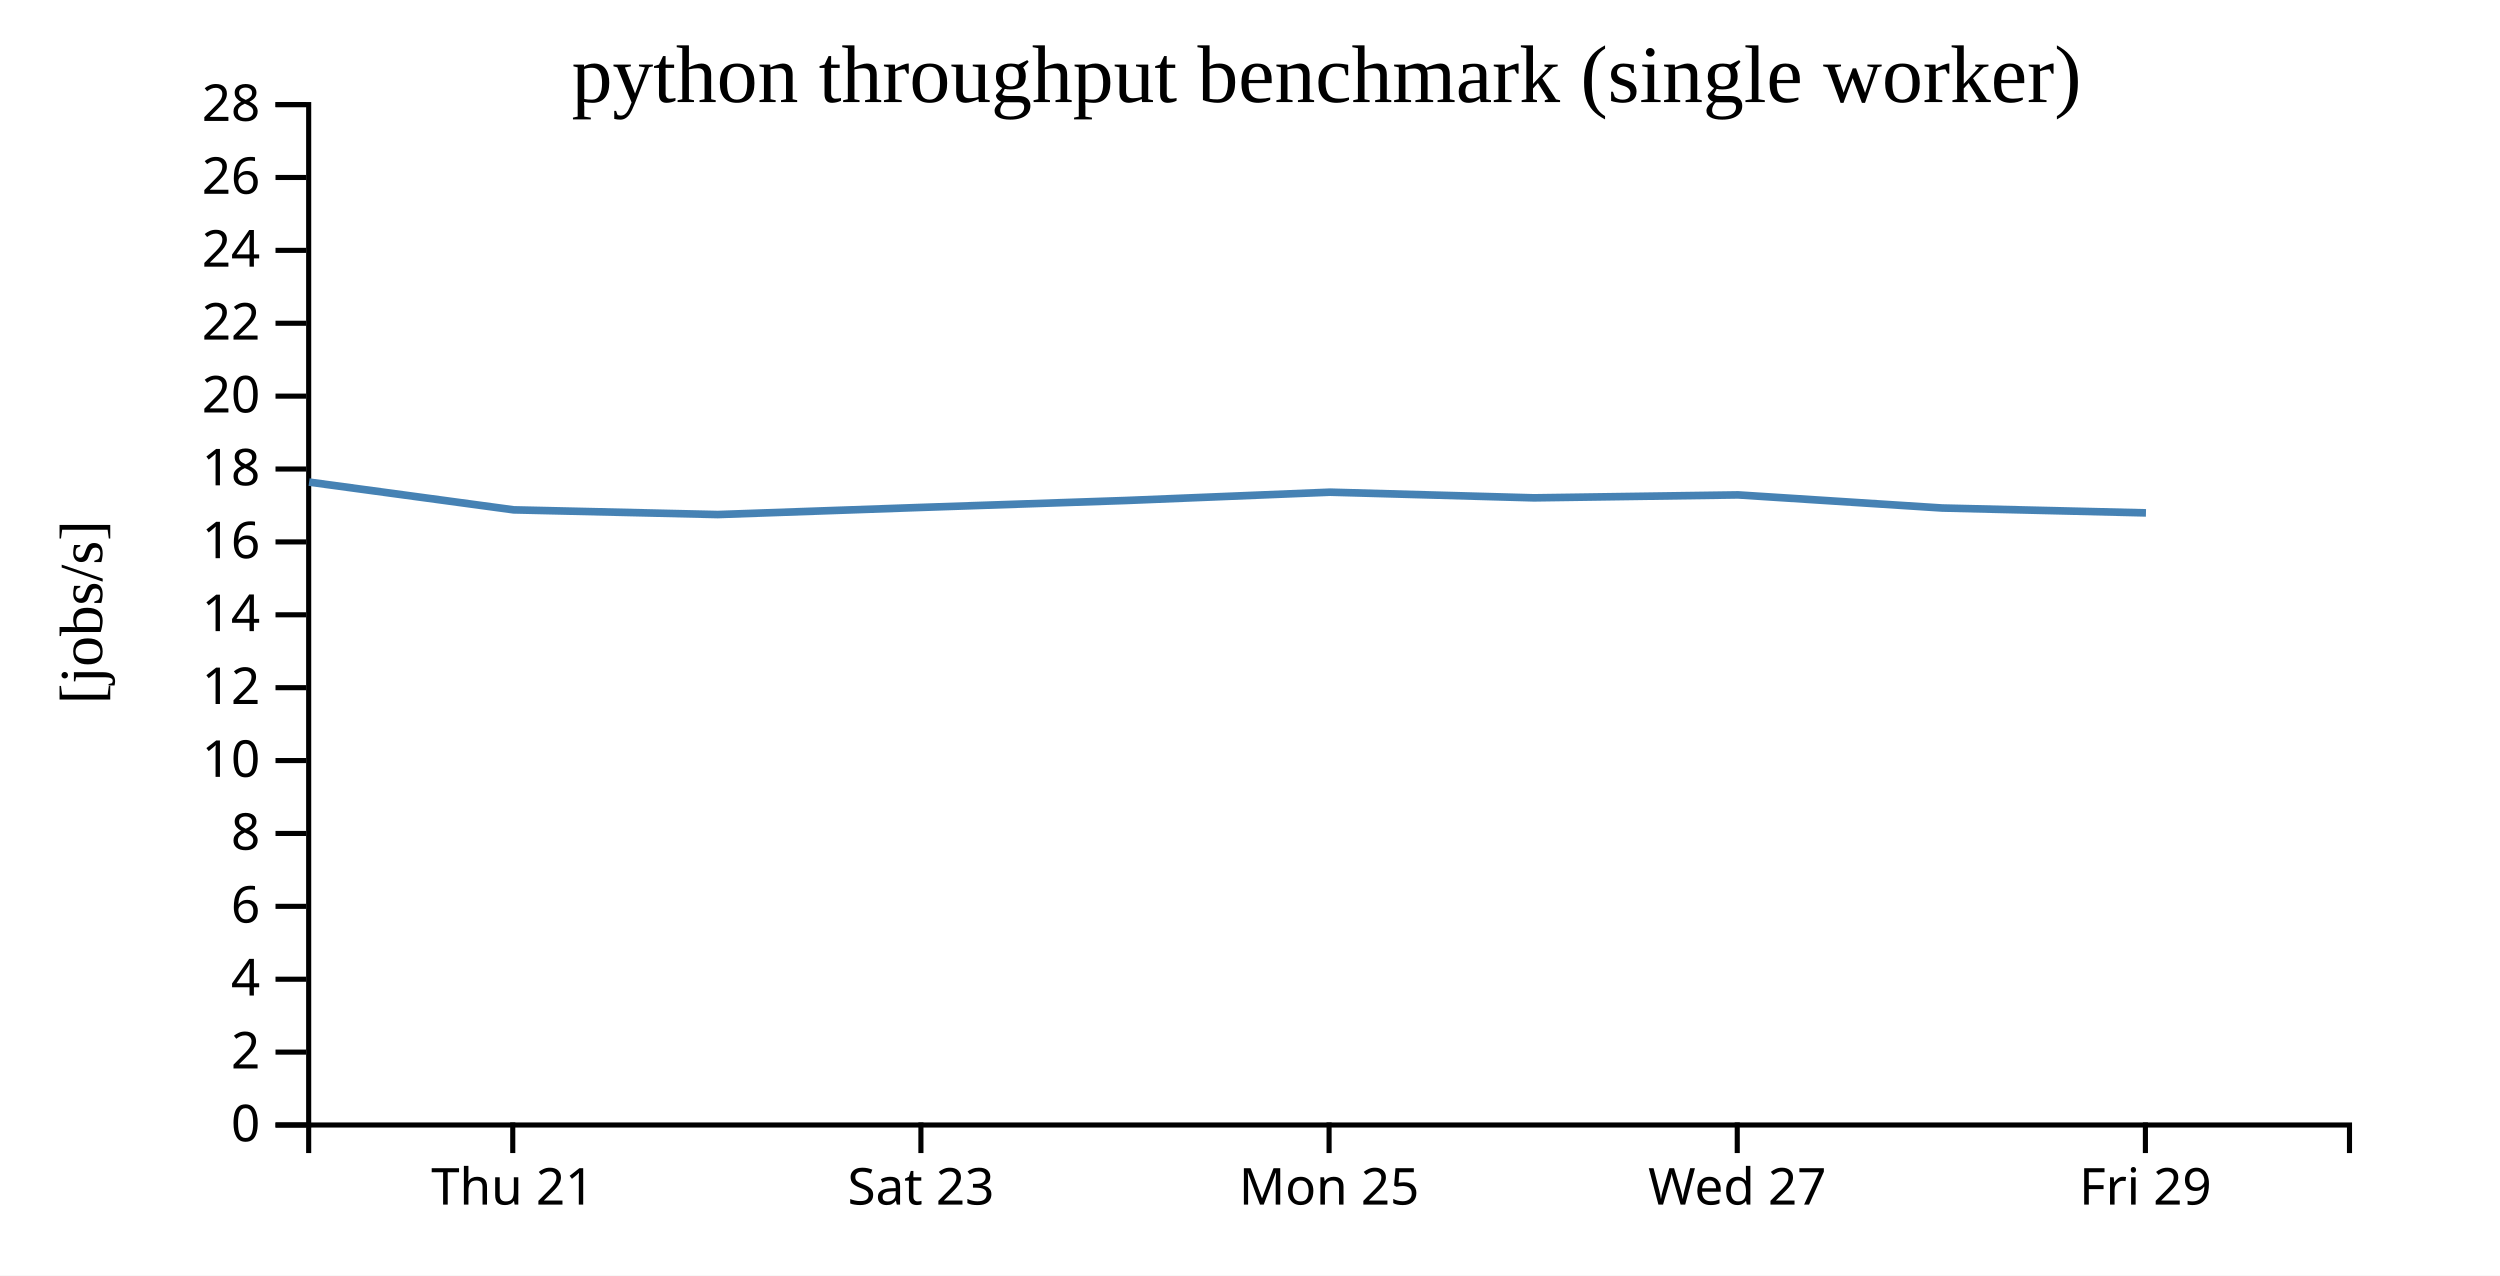
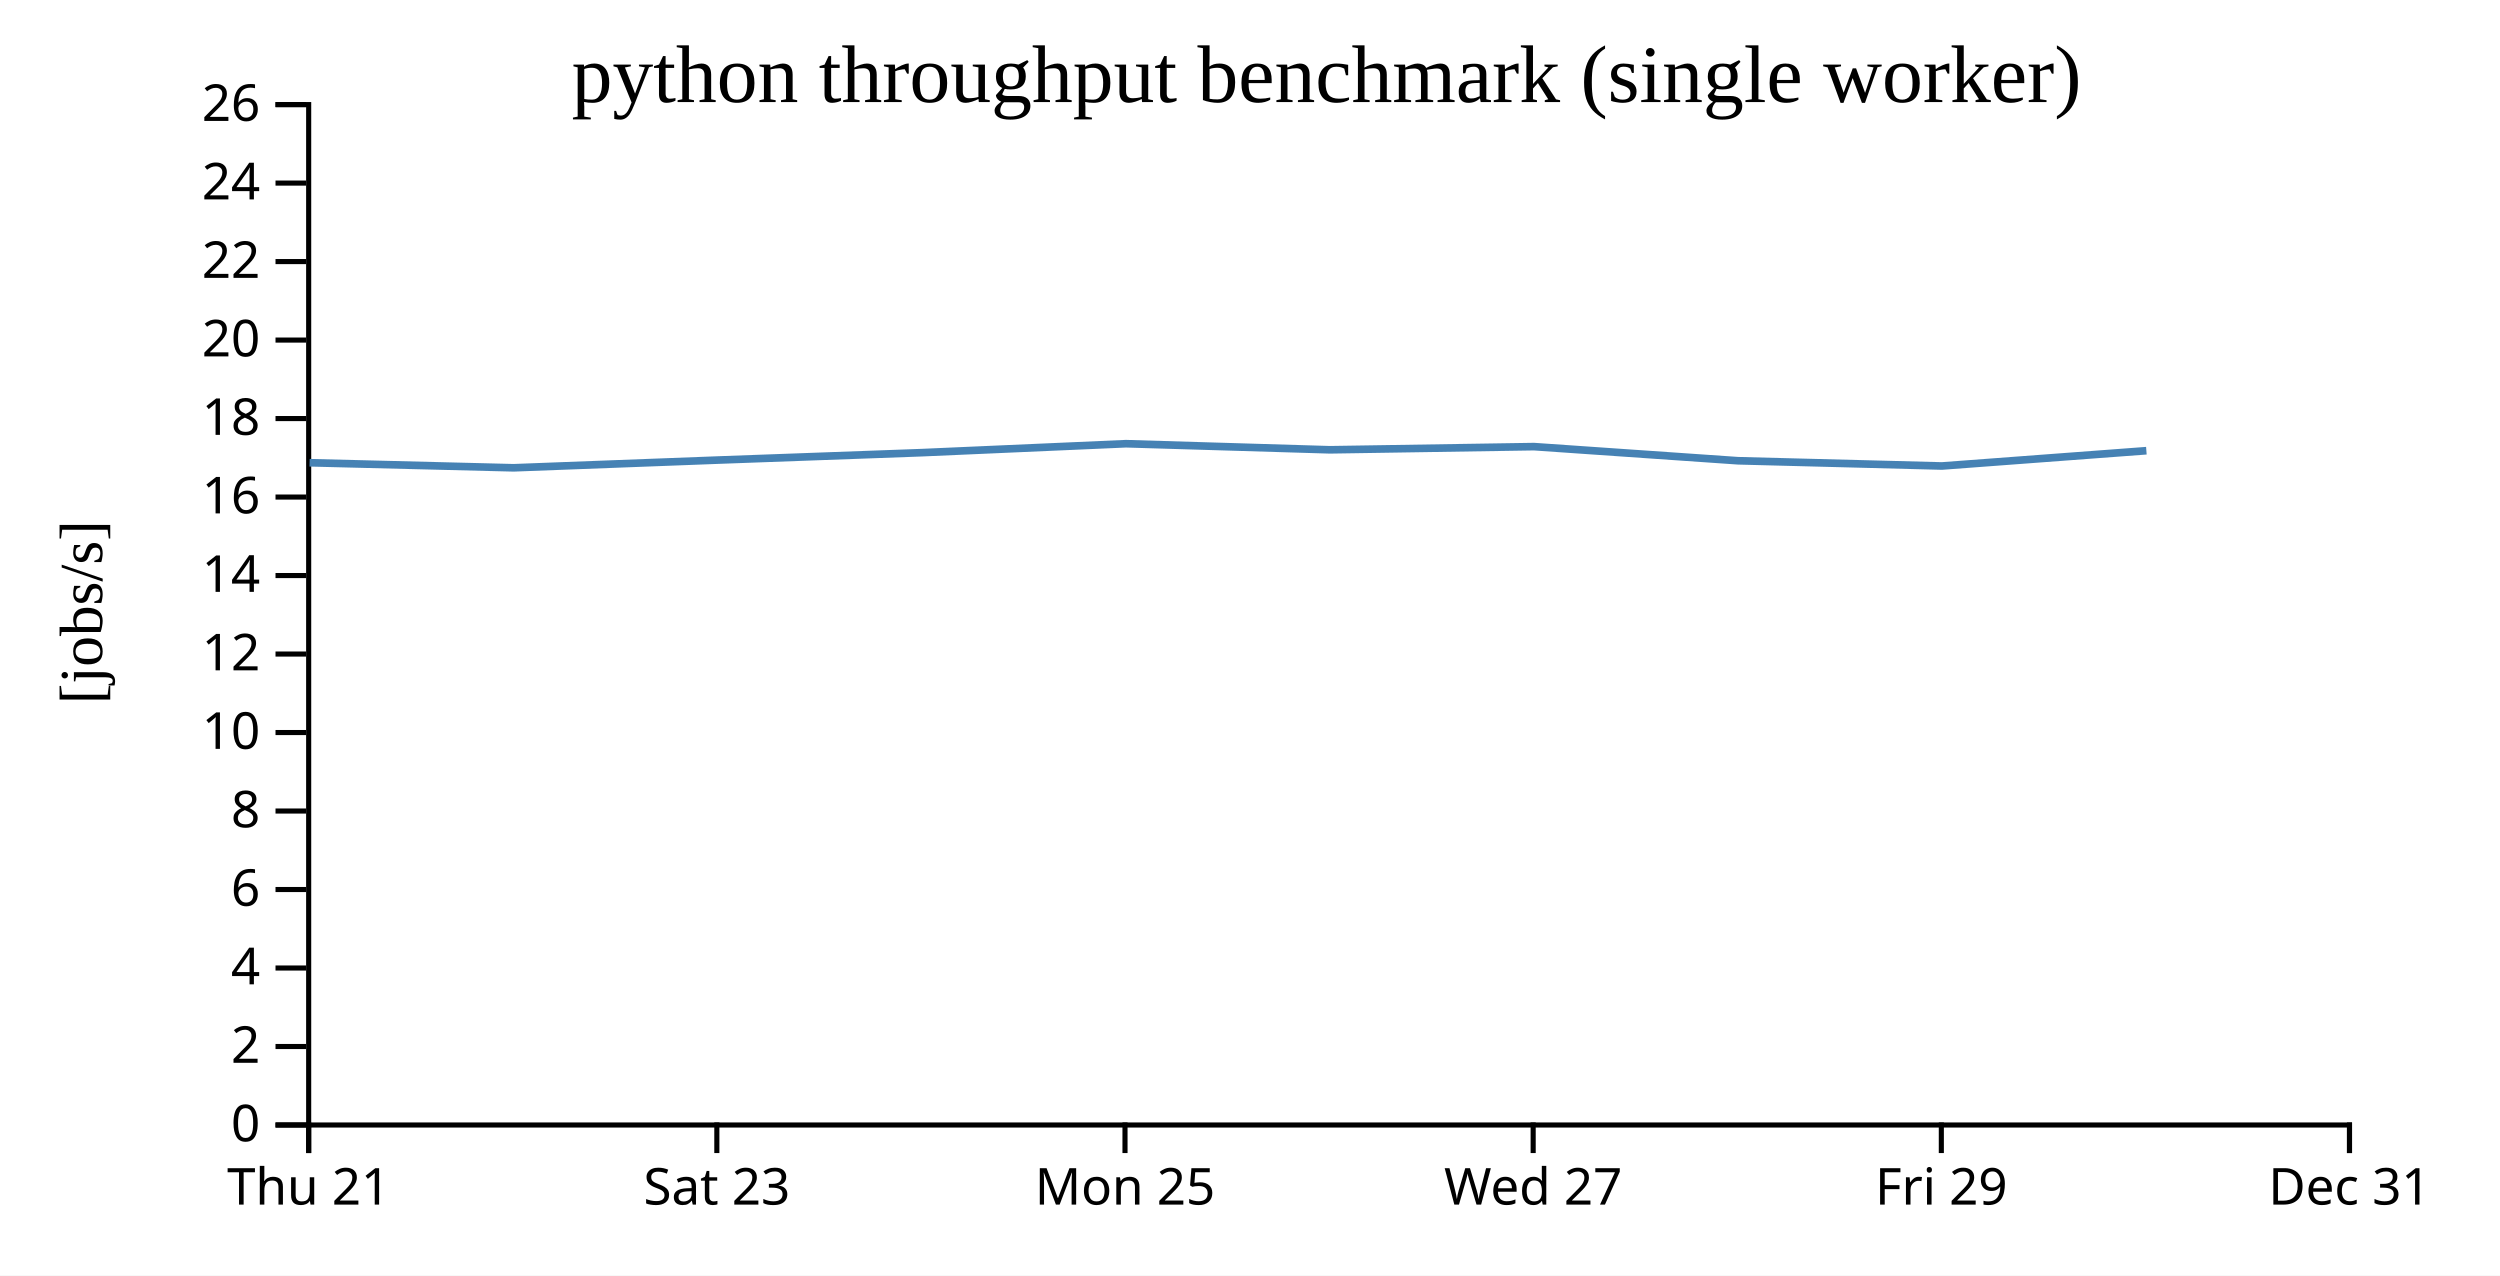
<svg xmlns="http://www.w3.org/2000/svg" width="490" height="250">
  <rect width="100%" height="100%" fill="white" />
  <g transform="translate(60,20)">
    <g transform="translate(0,200)" fill="none" font-size="10" font-family="sans-serif" text-anchor="middle">
      <path class="domain" stroke="currentColor" d="M0.5,6V0.5H400.5V6" />
-       <g class="tick" opacity="1" transform="translate(40.5,0)">
+       <g class="tick" opacity="1" transform="translate(0.5,0)">
        <line stroke="currentColor" y2="6" />
        <text fill="currentColor" y="9" dy="0.71em">Thu 21</text>
      </g>
-       <g class="tick" opacity="1" transform="translate(120.5,0)">
+       <g class="tick" opacity="1" transform="translate(80.5,0)">
        <line stroke="currentColor" y2="6" />
        <text fill="currentColor" y="9" dy="0.71em">Sat 23</text>
      </g>
-       <g class="tick" opacity="1" transform="translate(200.5,0)">
+       <g class="tick" opacity="1" transform="translate(160.5,0)">
        <line stroke="currentColor" y2="6" />
        <text fill="currentColor" y="9" dy="0.71em">Mon 25</text>
      </g>
-       <g class="tick" opacity="1" transform="translate(280.5,0)">
+       <g class="tick" opacity="1" transform="translate(240.5,0)">
        <line stroke="currentColor" y2="6" />
        <text fill="currentColor" y="9" dy="0.71em">Wed 27</text>
      </g>
-       <g class="tick" opacity="1" transform="translate(360.5,0)">
+       <g class="tick" opacity="1" transform="translate(320.5,0)">
        <line stroke="currentColor" y2="6" />
        <text fill="currentColor" y="9" dy="0.71em">Fri 29</text>
+       </g>
+       <g class="tick" opacity="1" transform="translate(400.5,0)">
+         <line stroke="currentColor" y2="6" />
+         <text fill="currentColor" y="9" dy="0.71em">Dec 31</text>
      </g>
    </g>
    <g fill="none" font-size="10" font-family="sans-serif" text-anchor="end">
      <path class="domain" stroke="currentColor" d="M-6,200.5H0.5V0.5H-6" />
      <g class="tick" opacity="1" transform="translate(0,200.5)">
        <line stroke="currentColor" x2="-6" />
        <text fill="currentColor" x="-9" dy="0.32em">0</text>
      </g>
-       <g class="tick" opacity="1" transform="translate(0,186.2143)">
+       <g class="tick" opacity="1" transform="translate(0,185.1154)">
        <line stroke="currentColor" x2="-6" />
        <text fill="currentColor" x="-9" dy="0.32em">2</text>
      </g>
-       <g class="tick" opacity="1" transform="translate(0,171.9286)">
+       <g class="tick" opacity="1" transform="translate(0,169.7308)">
        <line stroke="currentColor" x2="-6" />
        <text fill="currentColor" x="-9" dy="0.32em">4</text>
      </g>
-       <g class="tick" opacity="1" transform="translate(0,157.6429)">
+       <g class="tick" opacity="1" transform="translate(0,154.3462)">
        <line stroke="currentColor" x2="-6" />
        <text fill="currentColor" x="-9" dy="0.32em">6</text>
      </g>
-       <g class="tick" opacity="1" transform="translate(0,143.3571)">
+       <g class="tick" opacity="1" transform="translate(0,138.9615)">
        <line stroke="currentColor" x2="-6" />
        <text fill="currentColor" x="-9" dy="0.32em">8</text>
      </g>
-       <g class="tick" opacity="1" transform="translate(0,129.0714)">
+       <g class="tick" opacity="1" transform="translate(0,123.5769)">
        <line stroke="currentColor" x2="-6" />
        <text fill="currentColor" x="-9" dy="0.32em">10</text>
      </g>
-       <g class="tick" opacity="1" transform="translate(0,114.7857)">
+       <g class="tick" opacity="1" transform="translate(0,108.1923)">
        <line stroke="currentColor" x2="-6" />
        <text fill="currentColor" x="-9" dy="0.32em">12</text>
      </g>
-       <g class="tick" opacity="1" transform="translate(0,100.5)">
+       <g class="tick" opacity="1" transform="translate(0,92.80769)">
        <line stroke="currentColor" x2="-6" />
        <text fill="currentColor" x="-9" dy="0.32em">14</text>
      </g>
-       <g class="tick" opacity="1" transform="translate(0,86.21429)">
+       <g class="tick" opacity="1" transform="translate(0,77.42308)">
        <line stroke="currentColor" x2="-6" />
        <text fill="currentColor" x="-9" dy="0.32em">16</text>
      </g>
-       <g class="tick" opacity="1" transform="translate(0,71.92857)">
+       <g class="tick" opacity="1" transform="translate(0,62.03846)">
        <line stroke="currentColor" x2="-6" />
        <text fill="currentColor" x="-9" dy="0.32em">18</text>
      </g>
-       <g class="tick" opacity="1" transform="translate(0,57.64286)">
+       <g class="tick" opacity="1" transform="translate(0,46.65385)">
        <line stroke="currentColor" x2="-6" />
        <text fill="currentColor" x="-9" dy="0.32em">20</text>
      </g>
-       <g class="tick" opacity="1" transform="translate(0,43.35714)">
+       <g class="tick" opacity="1" transform="translate(0,31.26923)">
        <line stroke="currentColor" x2="-6" />
        <text fill="currentColor" x="-9" dy="0.32em">22</text>
      </g>
-       <g class="tick" opacity="1" transform="translate(0,29.07143)">
+       <g class="tick" opacity="1" transform="translate(0,15.88462)">
        <line stroke="currentColor" x2="-6" />
        <text fill="currentColor" x="-9" dy="0.32em">24</text>
      </g>
-       <g class="tick" opacity="1" transform="translate(0,14.78571)">
+       <g class="tick" opacity="1" transform="translate(0,0.5)">
        <line stroke="currentColor" x2="-6" />
        <text fill="currentColor" x="-9" dy="0.32em">26</text>
-       </g>
-       <g class="tick" opacity="1" transform="translate(0,0.5)">
-         <line stroke="currentColor" x2="-6" />
-         <text fill="currentColor" x="-9" dy="0.32em">28</text>
      </g>
    </g>
    <text text-anchor="middle" style="font-size: 12px" transform="rotate(-90)" y="-40" x="-100">[jobs/s]</text>
    <text text-anchor="middle" style="font-size: 16px" y="0" x="200">python throughput benchmark (single worker)</text>
-     <path fill="none" stroke="steelblue" stroke-width="1.5" d="M0.582,74.493L40.675,79.932L80.675,80.853L120.652,79.45L160.721,78.096L200.692,76.468L240.658,77.578L280.655,77L320.666,79.571L360.609,80.526" />
+     <path fill="none" stroke="steelblue" stroke-width="1.5" d="M0.675,70.696L40.675,71.688L80.652,70.176L120.721,68.719L160.692,66.966L200.658,68.16L240.655,67.538L280.666,70.308L320.609,71.336L360.689,68.337" />
  </g>
</svg>
